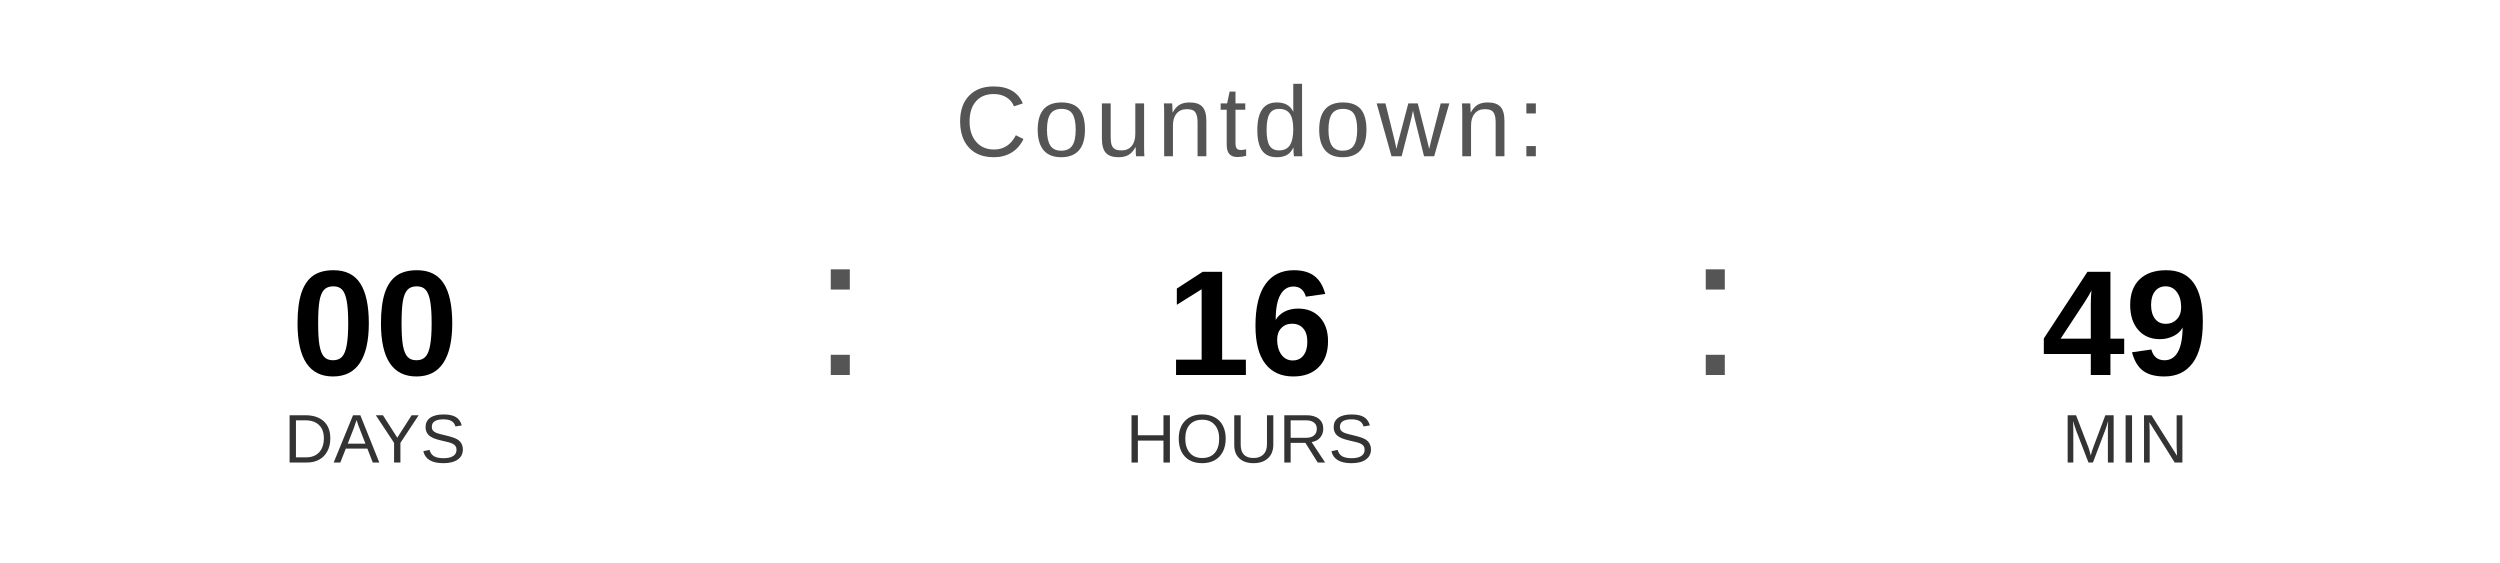
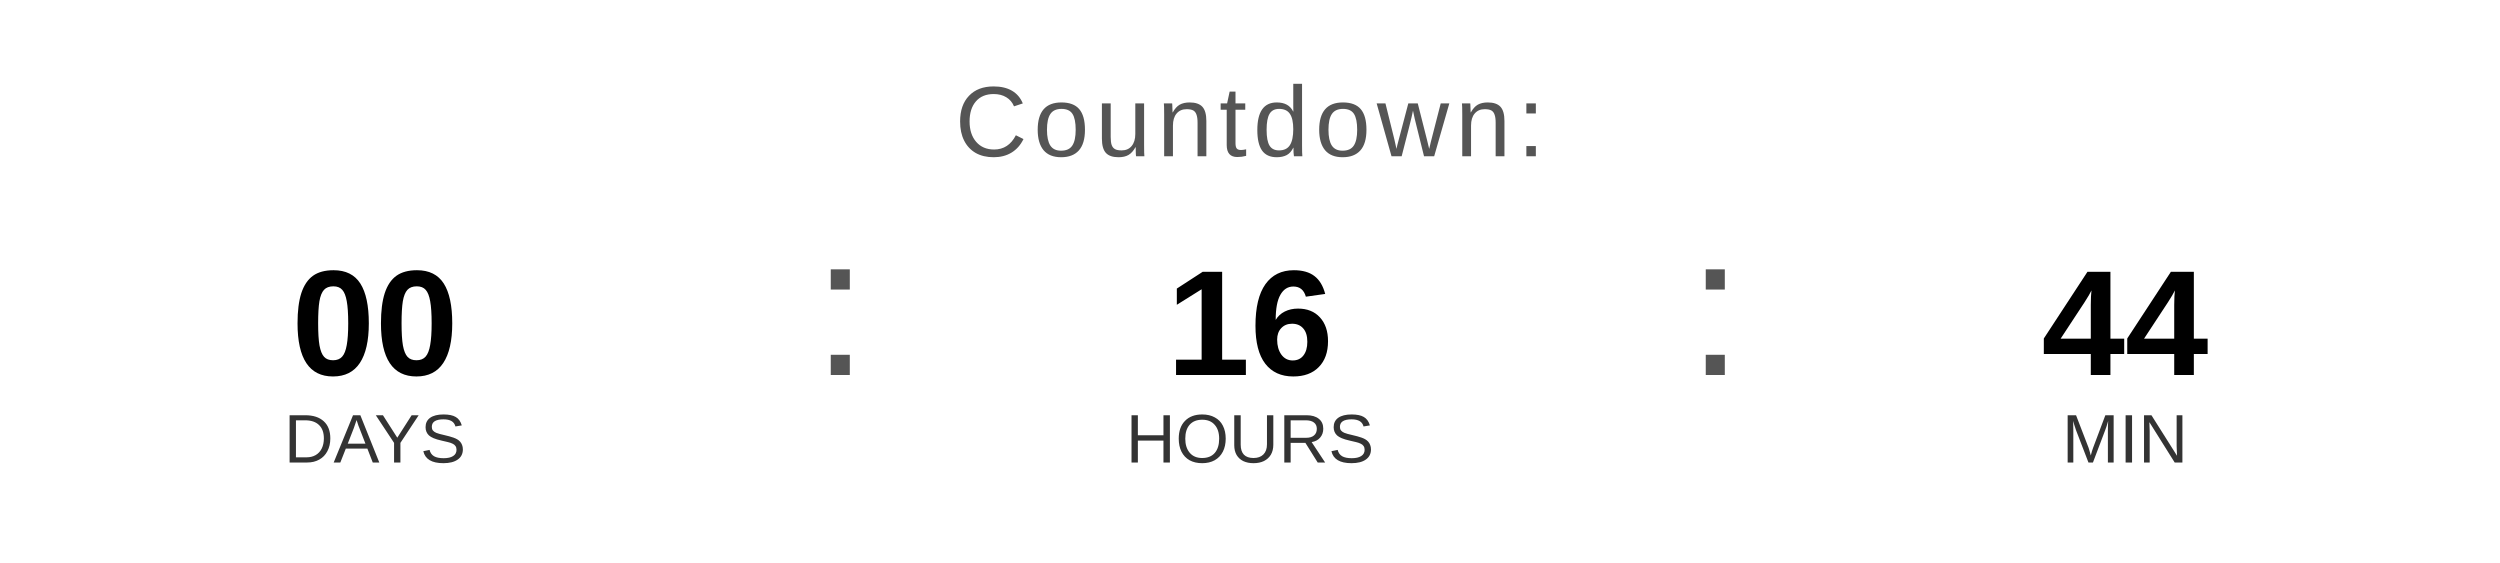
<svg xmlns="http://www.w3.org/2000/svg" width="400" height="90" viewBox="0 0 400 90">
  <text x="200" y="25" font-family="Arial, Helvetica, sans-serif" font-size="16" fill="#555555" text-anchor="middle" letter-spacing="1">
    Countdown:
  </text>
  <text x="60" y="60" font-family="Arial, Helvetica, sans-serif" font-size="24" font-weight="bold" fill="#000000" text-anchor="middle">00</text>
  <text x="60" y="74" font-family="Arial, Helvetica, sans-serif" font-size="11" fill="#333333" text-anchor="middle">DAYS</text>
  <text x="130" y="60" font-family="Arial, sans-serif" font-size="32" fill="#555555">:</text>
  <text x="200" y="60" font-family="Arial, Helvetica, sans-serif" font-size="24" font-weight="bold" fill="#000000" text-anchor="middle">16</text>
  <text x="200" y="74" font-family="Arial, Helvetica, sans-serif" font-size="11" fill="#333333" text-anchor="middle">HOURS</text>
  <text x="270" y="60" font-family="Arial, sans-serif" font-size="32" fill="#555555">:</text>
-   <text x="340" y="60" font-family="Arial, Helvetica, sans-serif" font-size="24" font-weight="bold" fill="#000000" text-anchor="middle">49</text>
+   <text x="340" y="60" font-family="Arial, Helvetica, sans-serif" font-size="24" font-weight="bold" fill="#000000" text-anchor="middle">44</text>
  <text x="340" y="74" font-family="Arial, Helvetica, sans-serif" font-size="11" fill="#333333" text-anchor="middle">MIN</text>
</svg>
